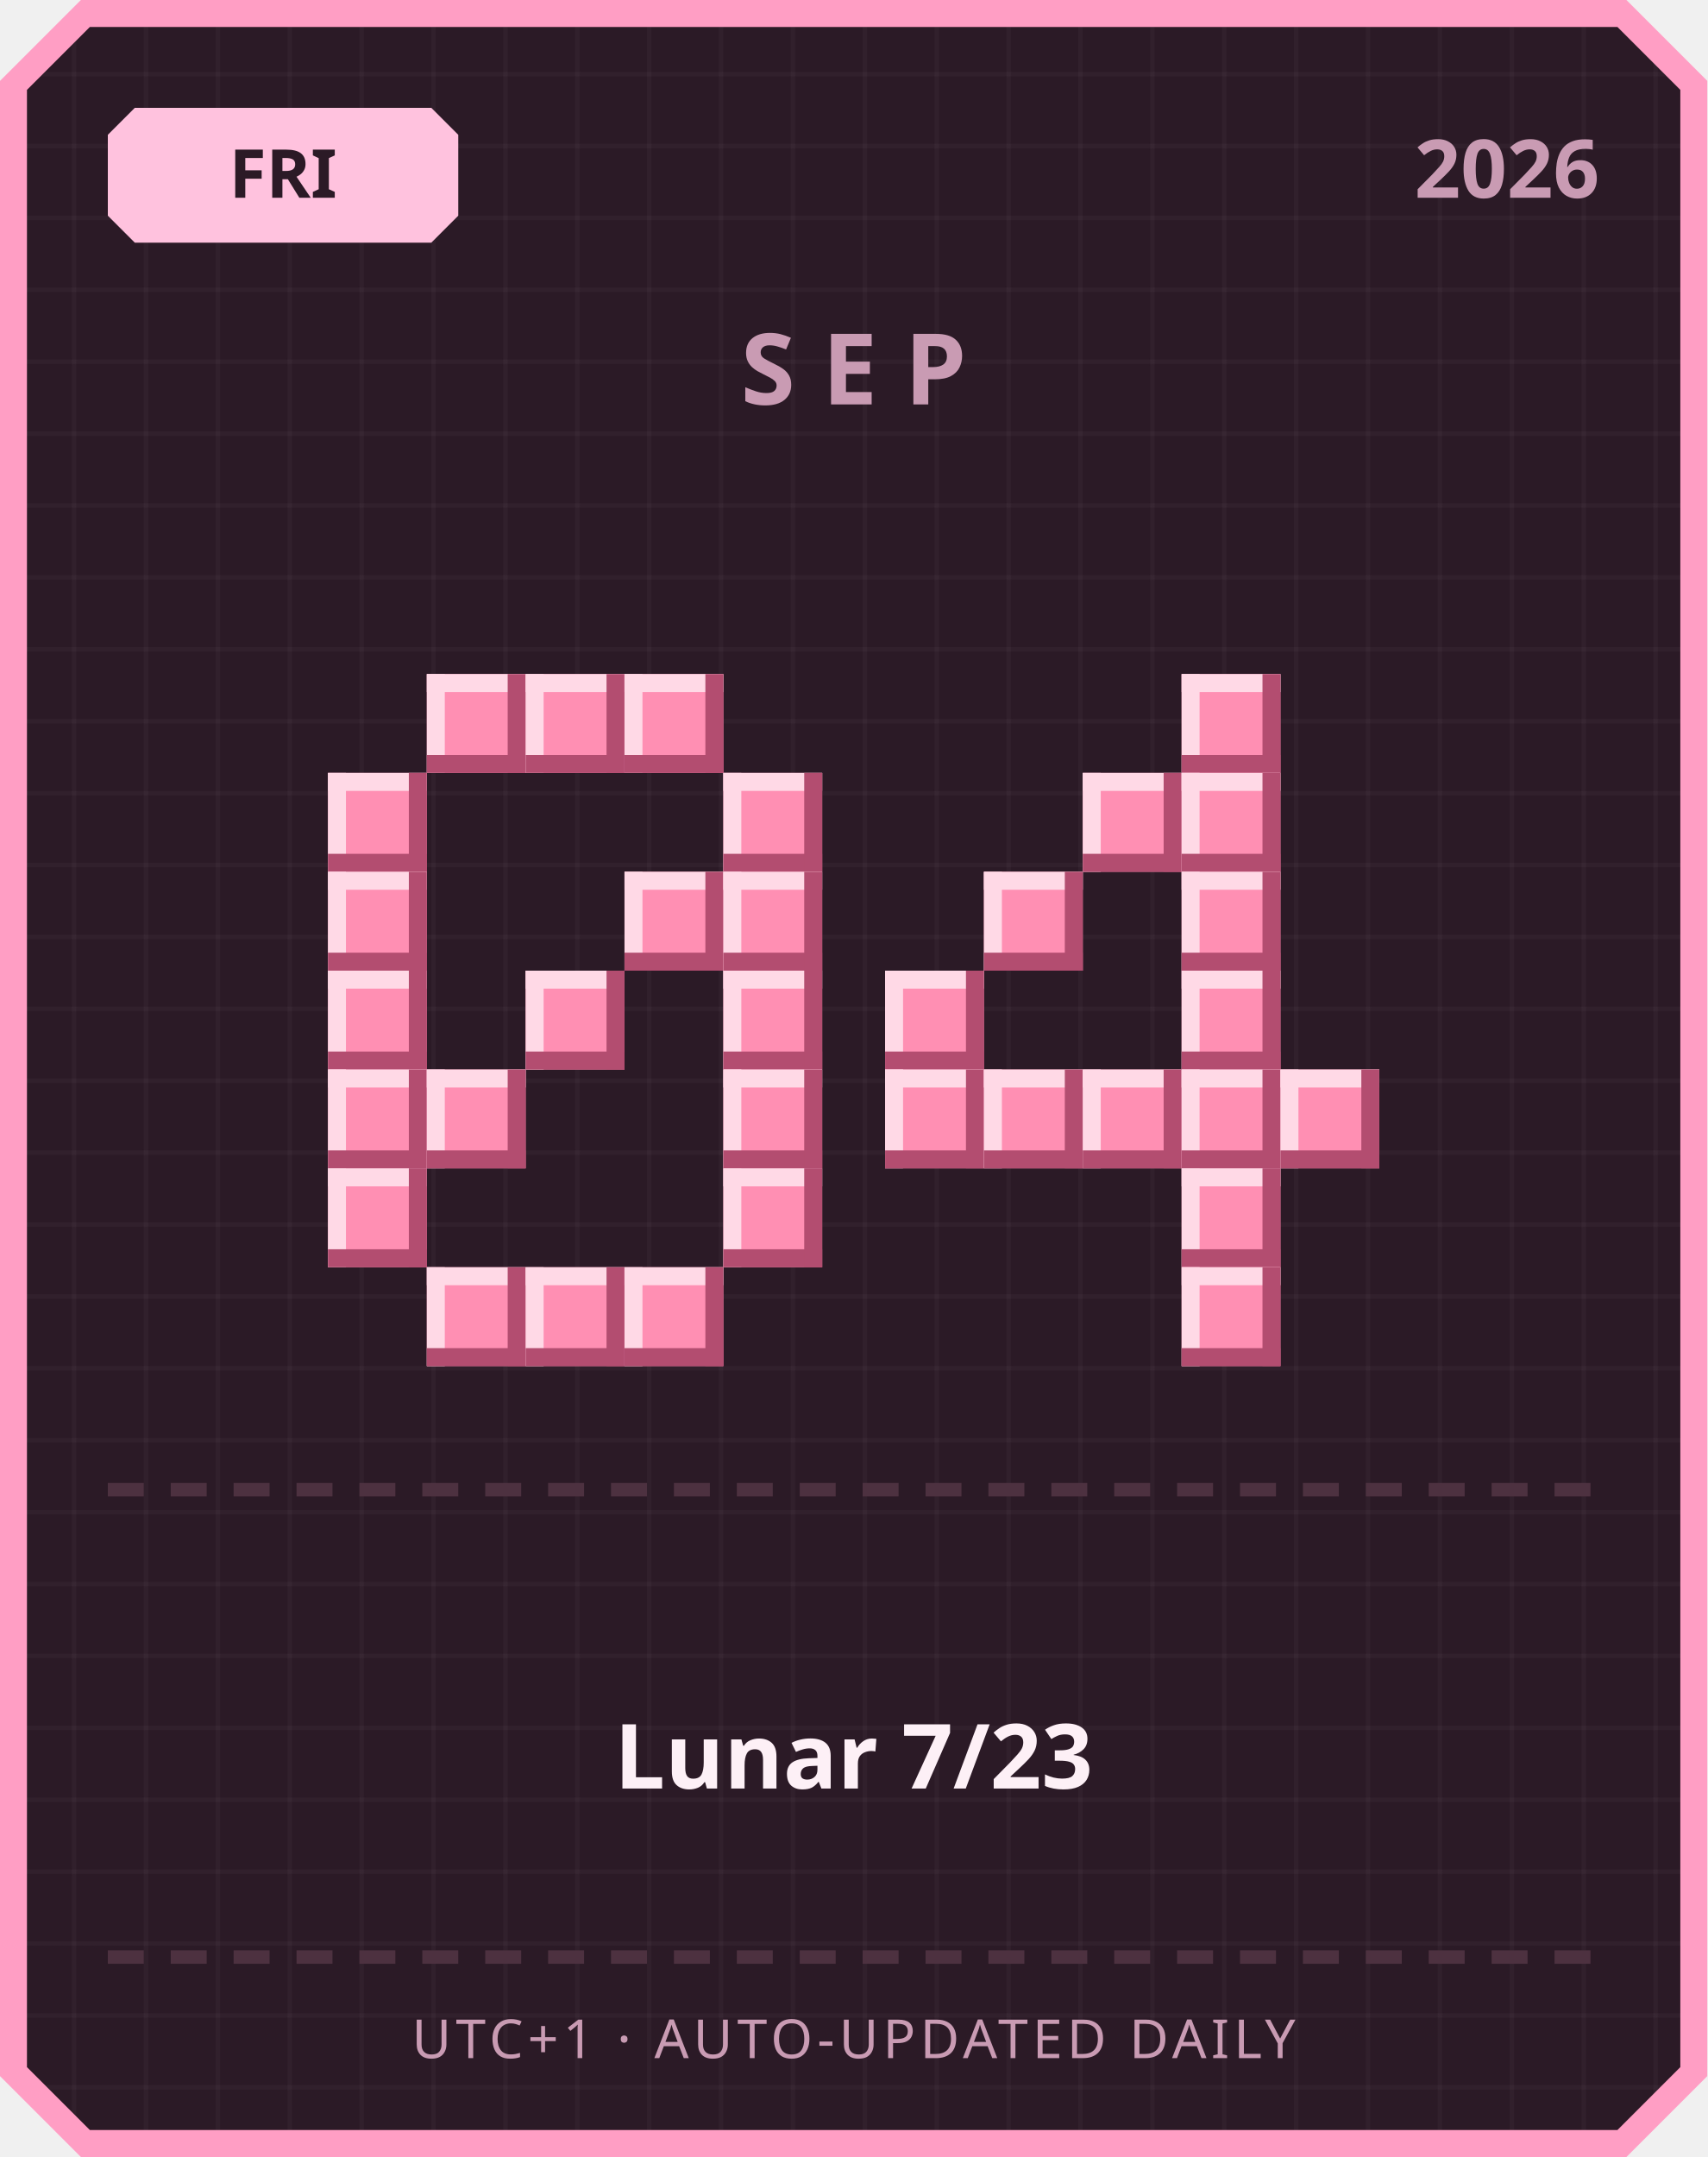
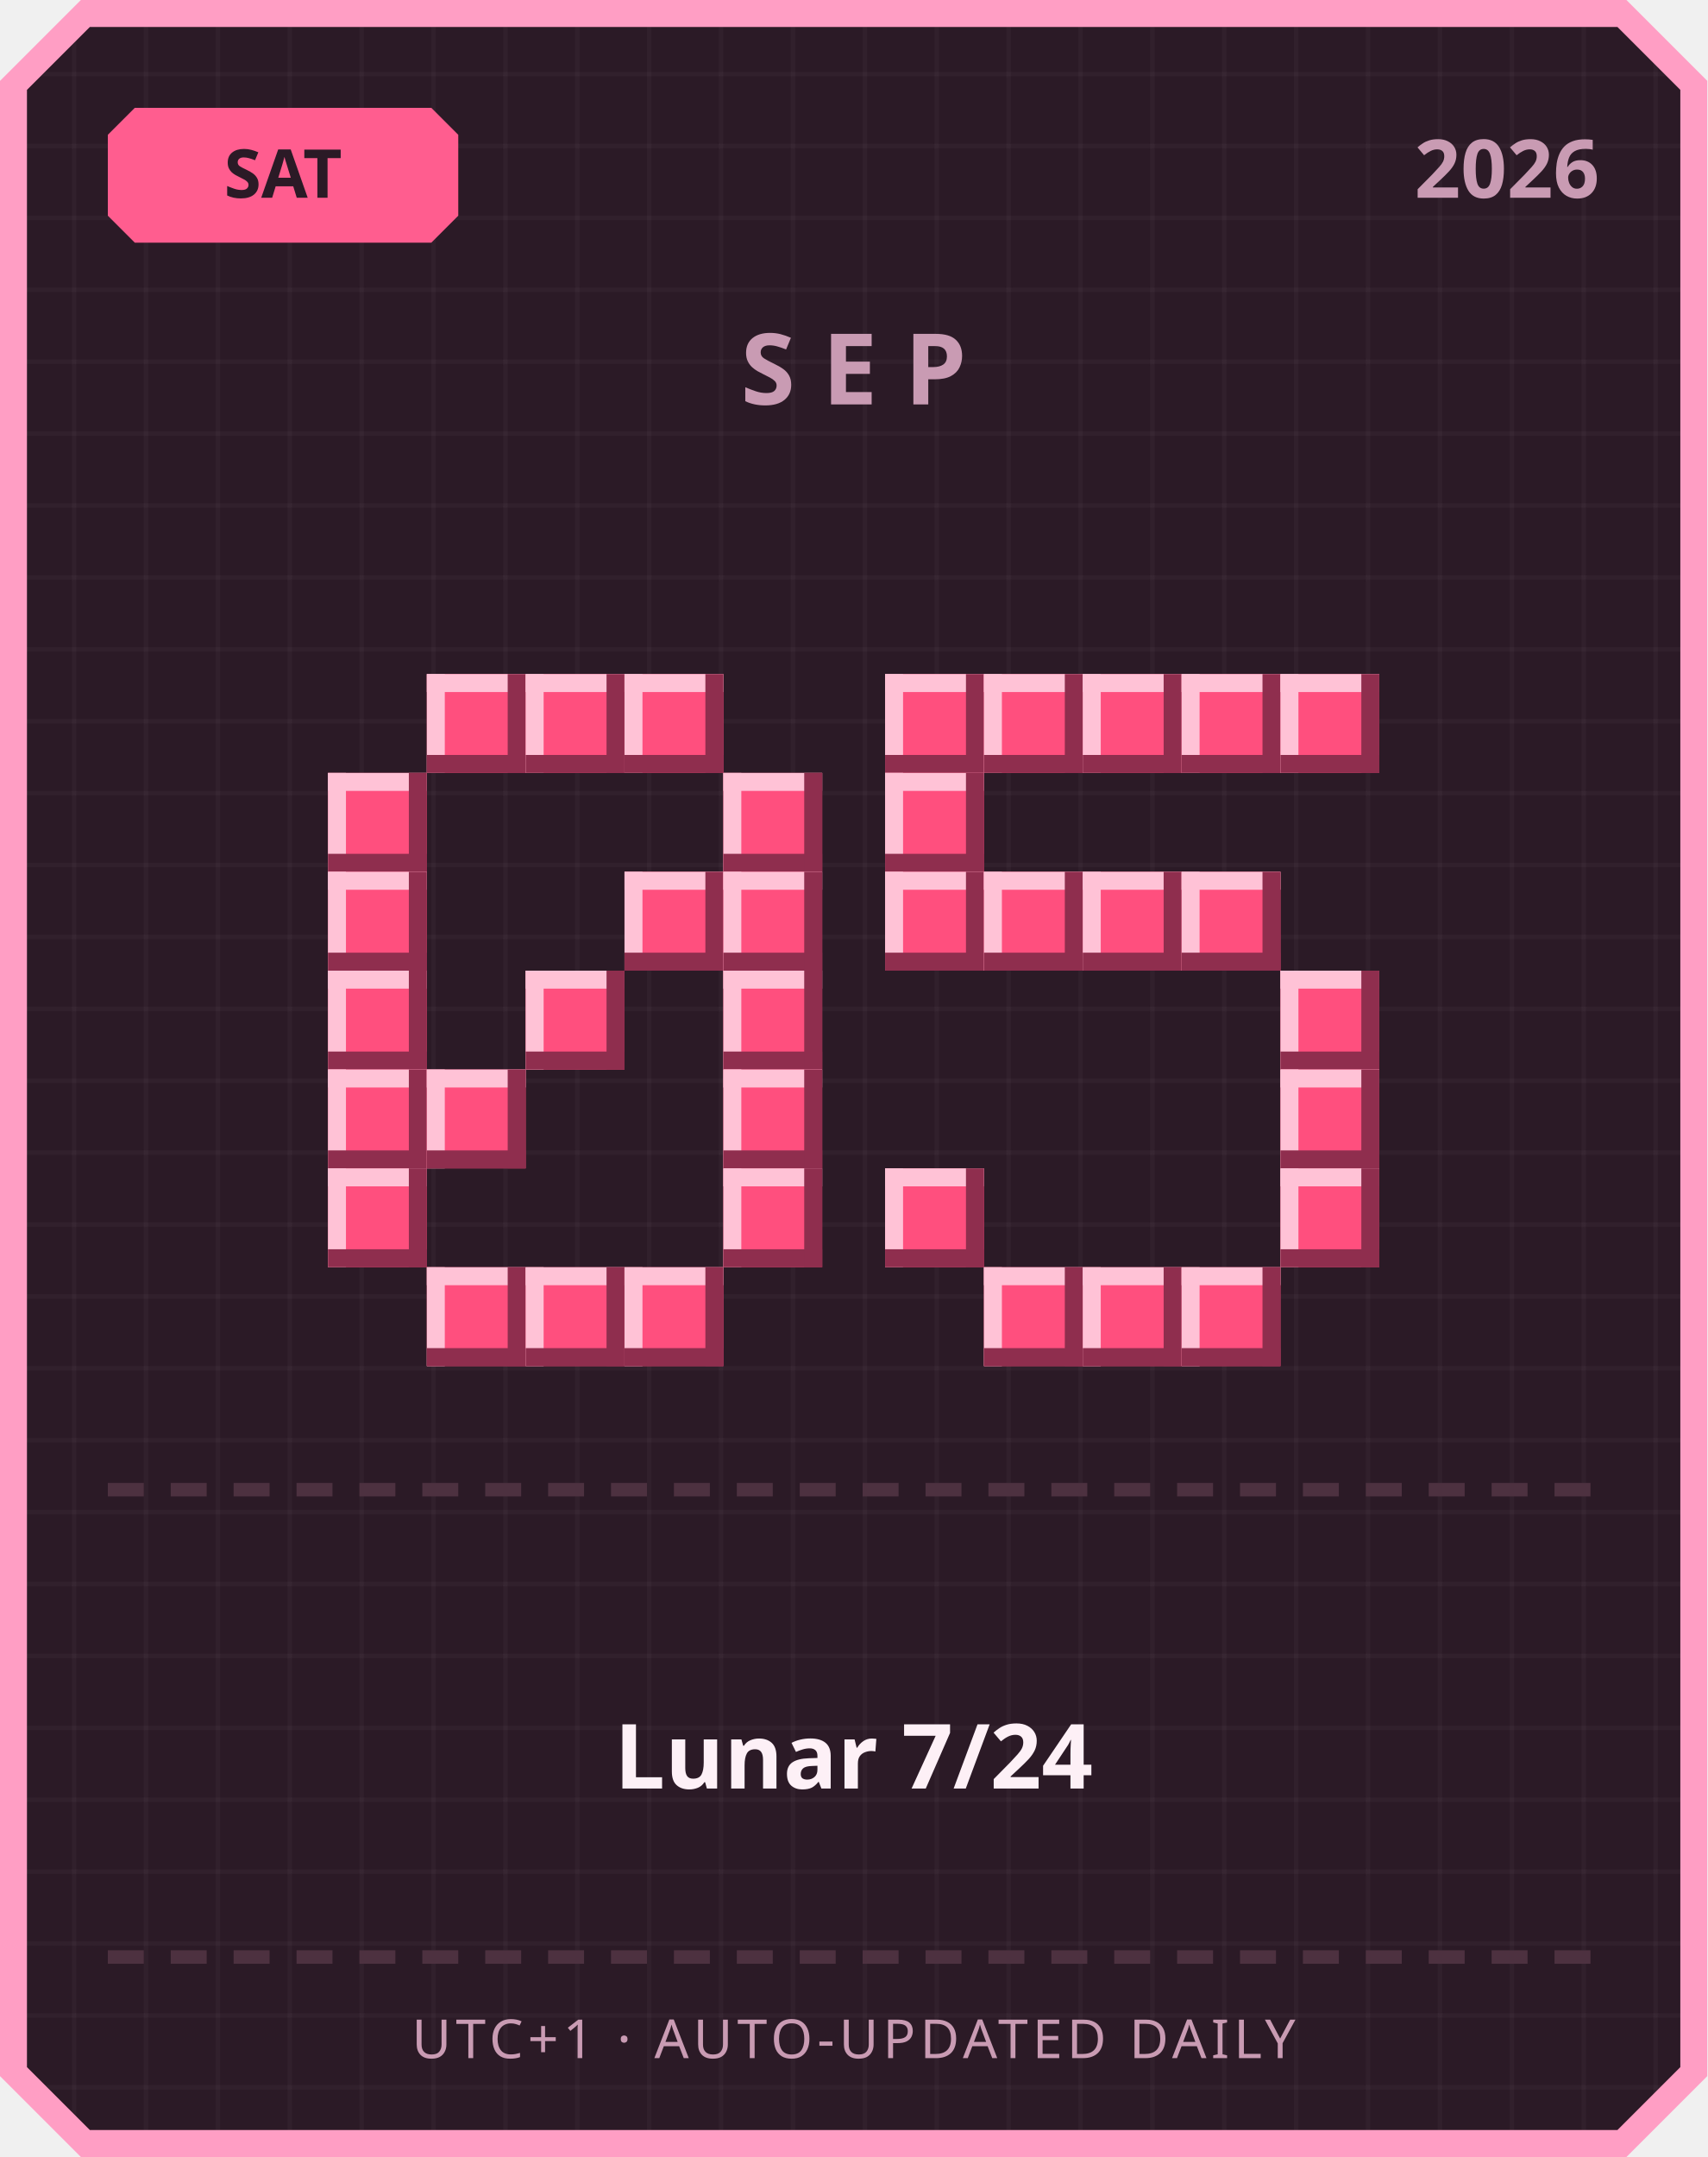
<svg xmlns="http://www.w3.org/2000/svg" width="380" height="480" viewBox="0 0 380 480">
  <defs>
    <pattern id="grid" width="16" height="16" patternUnits="userSpaceOnUse">
      <rect width="16" height="16" fill="#2b1a26" />
      <rect width="1" height="16" fill="#ffffff" opacity="0.03" />
      <rect width="16" height="1" fill="#ffffff" opacity="0.03" />
    </pattern>
  </defs>
  <path d="M 18,0 L 362,0 L 380,18 L 380,462 L 362,480 L 18,480 L 0,462 L 0,18 Z" fill="#ff9ec4" />
  <path d="M 20,6 L 360,6 L 374,20 L 374,460 L 360,474 L 20,474 L 6,460 L 6,20 Z" fill="url(#grid)" />
-   <path d="M 30,24 L 96,24 L 102,30 L 102,48 L 96,54 L 30,54 L 24,48 L 24,30 Z" fill="#ffc2de" />
-   <text x="63" y="44" text-anchor="middle" font-family="'Segoe UI', sans-serif" font-size="15" font-weight="700" fill="#2b1a26">FRI</text>
+   <path d="M 30,24 L 96,24 L 102,30 L 102,48 L 96,54 L 30,54 L 24,48 L 24,30 Z" fill="#ff5d8f" />
+   <text x="63" y="44" text-anchor="middle" font-family="'Segoe UI', sans-serif" font-size="15" font-weight="700" fill="#2b1a26">SAT</text>
  <text x="356" y="44" text-anchor="end" font-family="'Segoe UI', sans-serif" font-size="18" font-weight="700" fill="#c99bb3">2026</text>
  <text x="190" y="90" text-anchor="middle" font-family="'Segoe UI', sans-serif" font-size="22" font-weight="700" letter-spacing="6" fill="#c99bb3">SEP</text>
-   <rect x="95" y="150" width="22" height="22" fill="#ff8fb3" />
-   <rect x="95" y="150" width="22" height="4" fill="#ffd9e6" />
-   <rect x="95" y="150" width="4" height="22" fill="#ffd9e6" />
-   <rect x="95" y="168" width="22" height="4" fill="#b34d70" />
-   <rect x="113" y="150" width="4" height="22" fill="#b34d70" />
-   <rect x="117" y="150" width="22" height="22" fill="#ff8fb3" />
-   <rect x="117" y="150" width="22" height="4" fill="#ffd9e6" />
-   <rect x="117" y="150" width="4" height="22" fill="#ffd9e6" />
-   <rect x="117" y="168" width="22" height="4" fill="#b34d70" />
-   <rect x="135" y="150" width="4" height="22" fill="#b34d70" />
-   <rect x="139" y="150" width="22" height="22" fill="#ff8fb3" />
-   <rect x="139" y="150" width="22" height="4" fill="#ffd9e6" />
-   <rect x="139" y="150" width="4" height="22" fill="#ffd9e6" />
-   <rect x="139" y="168" width="22" height="4" fill="#b34d70" />
-   <rect x="157" y="150" width="4" height="22" fill="#b34d70" />
-   <rect x="73" y="172" width="22" height="22" fill="#ff8fb3" />
-   <rect x="73" y="172" width="22" height="4" fill="#ffd9e6" />
-   <rect x="73" y="172" width="4" height="22" fill="#ffd9e6" />
-   <rect x="73" y="190" width="22" height="4" fill="#b34d70" />
-   <rect x="91" y="172" width="4" height="22" fill="#b34d70" />
-   <rect x="161" y="172" width="22" height="22" fill="#ff8fb3" />
-   <rect x="161" y="172" width="22" height="4" fill="#ffd9e6" />
-   <rect x="161" y="172" width="4" height="22" fill="#ffd9e6" />
-   <rect x="161" y="190" width="22" height="4" fill="#b34d70" />
-   <rect x="179" y="172" width="4" height="22" fill="#b34d70" />
-   <rect x="73" y="194" width="22" height="22" fill="#ff8fb3" />
-   <rect x="73" y="194" width="22" height="4" fill="#ffd9e6" />
-   <rect x="73" y="194" width="4" height="22" fill="#ffd9e6" />
-   <rect x="73" y="212" width="22" height="4" fill="#b34d70" />
-   <rect x="91" y="194" width="4" height="22" fill="#b34d70" />
-   <rect x="139" y="194" width="22" height="22" fill="#ff8fb3" />
-   <rect x="139" y="194" width="22" height="4" fill="#ffd9e6" />
-   <rect x="139" y="194" width="4" height="22" fill="#ffd9e6" />
-   <rect x="139" y="212" width="22" height="4" fill="#b34d70" />
-   <rect x="157" y="194" width="4" height="22" fill="#b34d70" />
-   <rect x="161" y="194" width="22" height="22" fill="#ff8fb3" />
-   <rect x="161" y="194" width="22" height="4" fill="#ffd9e6" />
-   <rect x="161" y="194" width="4" height="22" fill="#ffd9e6" />
-   <rect x="161" y="212" width="22" height="4" fill="#b34d70" />
-   <rect x="179" y="194" width="4" height="22" fill="#b34d70" />
-   <rect x="73" y="216" width="22" height="22" fill="#ff8fb3" />
-   <rect x="73" y="216" width="22" height="4" fill="#ffd9e6" />
-   <rect x="73" y="216" width="4" height="22" fill="#ffd9e6" />
-   <rect x="73" y="234" width="22" height="4" fill="#b34d70" />
-   <rect x="91" y="216" width="4" height="22" fill="#b34d70" />
-   <rect x="117" y="216" width="22" height="22" fill="#ff8fb3" />
-   <rect x="117" y="216" width="22" height="4" fill="#ffd9e6" />
-   <rect x="117" y="216" width="4" height="22" fill="#ffd9e6" />
-   <rect x="117" y="234" width="22" height="4" fill="#b34d70" />
-   <rect x="135" y="216" width="4" height="22" fill="#b34d70" />
-   <rect x="161" y="216" width="22" height="22" fill="#ff8fb3" />
-   <rect x="161" y="216" width="22" height="4" fill="#ffd9e6" />
-   <rect x="161" y="216" width="4" height="22" fill="#ffd9e6" />
-   <rect x="161" y="234" width="22" height="4" fill="#b34d70" />
-   <rect x="179" y="216" width="4" height="22" fill="#b34d70" />
-   <rect x="73" y="238" width="22" height="22" fill="#ff8fb3" />
-   <rect x="73" y="238" width="22" height="4" fill="#ffd9e6" />
-   <rect x="73" y="238" width="4" height="22" fill="#ffd9e6" />
-   <rect x="73" y="256" width="22" height="4" fill="#b34d70" />
-   <rect x="91" y="238" width="4" height="22" fill="#b34d70" />
-   <rect x="95" y="238" width="22" height="22" fill="#ff8fb3" />
-   <rect x="95" y="238" width="22" height="4" fill="#ffd9e6" />
-   <rect x="95" y="238" width="4" height="22" fill="#ffd9e6" />
-   <rect x="95" y="256" width="22" height="4" fill="#b34d70" />
-   <rect x="113" y="238" width="4" height="22" fill="#b34d70" />
-   <rect x="161" y="238" width="22" height="22" fill="#ff8fb3" />
-   <rect x="161" y="238" width="22" height="4" fill="#ffd9e6" />
-   <rect x="161" y="238" width="4" height="22" fill="#ffd9e6" />
-   <rect x="161" y="256" width="22" height="4" fill="#b34d70" />
-   <rect x="179" y="238" width="4" height="22" fill="#b34d70" />
-   <rect x="73" y="260" width="22" height="22" fill="#ff8fb3" />
-   <rect x="73" y="260" width="22" height="4" fill="#ffd9e6" />
-   <rect x="73" y="260" width="4" height="22" fill="#ffd9e6" />
-   <rect x="73" y="278" width="22" height="4" fill="#b34d70" />
-   <rect x="91" y="260" width="4" height="22" fill="#b34d70" />
-   <rect x="161" y="260" width="22" height="22" fill="#ff8fb3" />
-   <rect x="161" y="260" width="22" height="4" fill="#ffd9e6" />
-   <rect x="161" y="260" width="4" height="22" fill="#ffd9e6" />
-   <rect x="161" y="278" width="22" height="4" fill="#b34d70" />
-   <rect x="179" y="260" width="4" height="22" fill="#b34d70" />
-   <rect x="95" y="282" width="22" height="22" fill="#ff8fb3" />
-   <rect x="95" y="282" width="22" height="4" fill="#ffd9e6" />
-   <rect x="95" y="282" width="4" height="22" fill="#ffd9e6" />
-   <rect x="95" y="300" width="22" height="4" fill="#b34d70" />
-   <rect x="113" y="282" width="4" height="22" fill="#b34d70" />
-   <rect x="117" y="282" width="22" height="22" fill="#ff8fb3" />
-   <rect x="117" y="282" width="22" height="4" fill="#ffd9e6" />
-   <rect x="117" y="282" width="4" height="22" fill="#ffd9e6" />
-   <rect x="117" y="300" width="22" height="4" fill="#b34d70" />
-   <rect x="135" y="282" width="4" height="22" fill="#b34d70" />
-   <rect x="139" y="282" width="22" height="22" fill="#ff8fb3" />
-   <rect x="139" y="282" width="22" height="4" fill="#ffd9e6" />
-   <rect x="139" y="282" width="4" height="22" fill="#ffd9e6" />
-   <rect x="139" y="300" width="22" height="4" fill="#b34d70" />
-   <rect x="157" y="282" width="4" height="22" fill="#b34d70" />
-   <rect x="263" y="150" width="22" height="22" fill="#ff8fb3" />
-   <rect x="263" y="150" width="22" height="4" fill="#ffd9e6" />
-   <rect x="263" y="150" width="4" height="22" fill="#ffd9e6" />
-   <rect x="263" y="168" width="22" height="4" fill="#b34d70" />
-   <rect x="281" y="150" width="4" height="22" fill="#b34d70" />
-   <rect x="241" y="172" width="22" height="22" fill="#ff8fb3" />
-   <rect x="241" y="172" width="22" height="4" fill="#ffd9e6" />
-   <rect x="241" y="172" width="4" height="22" fill="#ffd9e6" />
-   <rect x="241" y="190" width="22" height="4" fill="#b34d70" />
-   <rect x="259" y="172" width="4" height="22" fill="#b34d70" />
-   <rect x="263" y="172" width="22" height="22" fill="#ff8fb3" />
-   <rect x="263" y="172" width="22" height="4" fill="#ffd9e6" />
-   <rect x="263" y="172" width="4" height="22" fill="#ffd9e6" />
-   <rect x="263" y="190" width="22" height="4" fill="#b34d70" />
-   <rect x="281" y="172" width="4" height="22" fill="#b34d70" />
-   <rect x="219" y="194" width="22" height="22" fill="#ff8fb3" />
-   <rect x="219" y="194" width="22" height="4" fill="#ffd9e6" />
-   <rect x="219" y="194" width="4" height="22" fill="#ffd9e6" />
-   <rect x="219" y="212" width="22" height="4" fill="#b34d70" />
-   <rect x="237" y="194" width="4" height="22" fill="#b34d70" />
-   <rect x="263" y="194" width="22" height="22" fill="#ff8fb3" />
-   <rect x="263" y="194" width="22" height="4" fill="#ffd9e6" />
-   <rect x="263" y="194" width="4" height="22" fill="#ffd9e6" />
-   <rect x="263" y="212" width="22" height="4" fill="#b34d70" />
-   <rect x="281" y="194" width="4" height="22" fill="#b34d70" />
-   <rect x="197" y="216" width="22" height="22" fill="#ff8fb3" />
-   <rect x="197" y="216" width="22" height="4" fill="#ffd9e6" />
-   <rect x="197" y="216" width="4" height="22" fill="#ffd9e6" />
-   <rect x="197" y="234" width="22" height="4" fill="#b34d70" />
-   <rect x="215" y="216" width="4" height="22" fill="#b34d70" />
-   <rect x="263" y="216" width="22" height="22" fill="#ff8fb3" />
-   <rect x="263" y="216" width="22" height="4" fill="#ffd9e6" />
-   <rect x="263" y="216" width="4" height="22" fill="#ffd9e6" />
-   <rect x="263" y="234" width="22" height="4" fill="#b34d70" />
-   <rect x="281" y="216" width="4" height="22" fill="#b34d70" />
-   <rect x="197" y="238" width="22" height="22" fill="#ff8fb3" />
-   <rect x="197" y="238" width="22" height="4" fill="#ffd9e6" />
-   <rect x="197" y="238" width="4" height="22" fill="#ffd9e6" />
-   <rect x="197" y="256" width="22" height="4" fill="#b34d70" />
-   <rect x="215" y="238" width="4" height="22" fill="#b34d70" />
-   <rect x="219" y="238" width="22" height="22" fill="#ff8fb3" />
-   <rect x="219" y="238" width="22" height="4" fill="#ffd9e6" />
-   <rect x="219" y="238" width="4" height="22" fill="#ffd9e6" />
-   <rect x="219" y="256" width="22" height="4" fill="#b34d70" />
-   <rect x="237" y="238" width="4" height="22" fill="#b34d70" />
-   <rect x="241" y="238" width="22" height="22" fill="#ff8fb3" />
-   <rect x="241" y="238" width="22" height="4" fill="#ffd9e6" />
-   <rect x="241" y="238" width="4" height="22" fill="#ffd9e6" />
-   <rect x="241" y="256" width="22" height="4" fill="#b34d70" />
-   <rect x="259" y="238" width="4" height="22" fill="#b34d70" />
-   <rect x="263" y="238" width="22" height="22" fill="#ff8fb3" />
-   <rect x="263" y="238" width="22" height="4" fill="#ffd9e6" />
-   <rect x="263" y="238" width="4" height="22" fill="#ffd9e6" />
-   <rect x="263" y="256" width="22" height="4" fill="#b34d70" />
-   <rect x="281" y="238" width="4" height="22" fill="#b34d70" />
-   <rect x="285" y="238" width="22" height="22" fill="#ff8fb3" />
-   <rect x="285" y="238" width="22" height="4" fill="#ffd9e6" />
-   <rect x="285" y="238" width="4" height="22" fill="#ffd9e6" />
-   <rect x="285" y="256" width="22" height="4" fill="#b34d70" />
-   <rect x="303" y="238" width="4" height="22" fill="#b34d70" />
-   <rect x="263" y="260" width="22" height="22" fill="#ff8fb3" />
-   <rect x="263" y="260" width="22" height="4" fill="#ffd9e6" />
-   <rect x="263" y="260" width="4" height="22" fill="#ffd9e6" />
-   <rect x="263" y="278" width="22" height="4" fill="#b34d70" />
-   <rect x="281" y="260" width="4" height="22" fill="#b34d70" />
-   <rect x="263" y="282" width="22" height="22" fill="#ff8fb3" />
-   <rect x="263" y="282" width="22" height="4" fill="#ffd9e6" />
-   <rect x="263" y="282" width="4" height="22" fill="#ffd9e6" />
-   <rect x="263" y="300" width="22" height="4" fill="#b34d70" />
-   <rect x="281" y="282" width="4" height="22" fill="#b34d70" />
+   <rect x="95" y="150" width="22" height="22" fill="#ff4f7e" />
+   <rect x="95" y="150" width="22" height="4" fill="#ffc2d6" />
+   <rect x="95" y="150" width="4" height="22" fill="#ffc2d6" />
+   <rect x="95" y="168" width="22" height="4" fill="#8f2e4e" />
+   <rect x="113" y="150" width="4" height="22" fill="#8f2e4e" />
+   <rect x="117" y="150" width="22" height="22" fill="#ff4f7e" />
+   <rect x="117" y="150" width="22" height="4" fill="#ffc2d6" />
+   <rect x="117" y="150" width="4" height="22" fill="#ffc2d6" />
+   <rect x="117" y="168" width="22" height="4" fill="#8f2e4e" />
+   <rect x="135" y="150" width="4" height="22" fill="#8f2e4e" />
+   <rect x="139" y="150" width="22" height="22" fill="#ff4f7e" />
+   <rect x="139" y="150" width="22" height="4" fill="#ffc2d6" />
+   <rect x="139" y="150" width="4" height="22" fill="#ffc2d6" />
+   <rect x="139" y="168" width="22" height="4" fill="#8f2e4e" />
+   <rect x="157" y="150" width="4" height="22" fill="#8f2e4e" />
+   <rect x="73" y="172" width="22" height="22" fill="#ff4f7e" />
+   <rect x="73" y="172" width="22" height="4" fill="#ffc2d6" />
+   <rect x="73" y="172" width="4" height="22" fill="#ffc2d6" />
+   <rect x="73" y="190" width="22" height="4" fill="#8f2e4e" />
+   <rect x="91" y="172" width="4" height="22" fill="#8f2e4e" />
+   <rect x="161" y="172" width="22" height="22" fill="#ff4f7e" />
+   <rect x="161" y="172" width="22" height="4" fill="#ffc2d6" />
+   <rect x="161" y="172" width="4" height="22" fill="#ffc2d6" />
+   <rect x="161" y="190" width="22" height="4" fill="#8f2e4e" />
+   <rect x="179" y="172" width="4" height="22" fill="#8f2e4e" />
+   <rect x="73" y="194" width="22" height="22" fill="#ff4f7e" />
+   <rect x="73" y="194" width="22" height="4" fill="#ffc2d6" />
+   <rect x="73" y="194" width="4" height="22" fill="#ffc2d6" />
+   <rect x="73" y="212" width="22" height="4" fill="#8f2e4e" />
+   <rect x="91" y="194" width="4" height="22" fill="#8f2e4e" />
+   <rect x="139" y="194" width="22" height="22" fill="#ff4f7e" />
+   <rect x="139" y="194" width="22" height="4" fill="#ffc2d6" />
+   <rect x="139" y="194" width="4" height="22" fill="#ffc2d6" />
+   <rect x="139" y="212" width="22" height="4" fill="#8f2e4e" />
+   <rect x="157" y="194" width="4" height="22" fill="#8f2e4e" />
+   <rect x="161" y="194" width="22" height="22" fill="#ff4f7e" />
+   <rect x="161" y="194" width="22" height="4" fill="#ffc2d6" />
+   <rect x="161" y="194" width="4" height="22" fill="#ffc2d6" />
+   <rect x="161" y="212" width="22" height="4" fill="#8f2e4e" />
+   <rect x="179" y="194" width="4" height="22" fill="#8f2e4e" />
+   <rect x="73" y="216" width="22" height="22" fill="#ff4f7e" />
+   <rect x="73" y="216" width="22" height="4" fill="#ffc2d6" />
+   <rect x="73" y="216" width="4" height="22" fill="#ffc2d6" />
+   <rect x="73" y="234" width="22" height="4" fill="#8f2e4e" />
+   <rect x="91" y="216" width="4" height="22" fill="#8f2e4e" />
+   <rect x="117" y="216" width="22" height="22" fill="#ff4f7e" />
+   <rect x="117" y="216" width="22" height="4" fill="#ffc2d6" />
+   <rect x="117" y="216" width="4" height="22" fill="#ffc2d6" />
+   <rect x="117" y="234" width="22" height="4" fill="#8f2e4e" />
+   <rect x="135" y="216" width="4" height="22" fill="#8f2e4e" />
+   <rect x="161" y="216" width="22" height="22" fill="#ff4f7e" />
+   <rect x="161" y="216" width="22" height="4" fill="#ffc2d6" />
+   <rect x="161" y="216" width="4" height="22" fill="#ffc2d6" />
+   <rect x="161" y="234" width="22" height="4" fill="#8f2e4e" />
+   <rect x="179" y="216" width="4" height="22" fill="#8f2e4e" />
+   <rect x="73" y="238" width="22" height="22" fill="#ff4f7e" />
+   <rect x="73" y="238" width="22" height="4" fill="#ffc2d6" />
+   <rect x="73" y="238" width="4" height="22" fill="#ffc2d6" />
+   <rect x="73" y="256" width="22" height="4" fill="#8f2e4e" />
+   <rect x="91" y="238" width="4" height="22" fill="#8f2e4e" />
+   <rect x="95" y="238" width="22" height="22" fill="#ff4f7e" />
+   <rect x="95" y="238" width="22" height="4" fill="#ffc2d6" />
+   <rect x="95" y="238" width="4" height="22" fill="#ffc2d6" />
+   <rect x="95" y="256" width="22" height="4" fill="#8f2e4e" />
+   <rect x="113" y="238" width="4" height="22" fill="#8f2e4e" />
+   <rect x="161" y="238" width="22" height="22" fill="#ff4f7e" />
+   <rect x="161" y="238" width="22" height="4" fill="#ffc2d6" />
+   <rect x="161" y="238" width="4" height="22" fill="#ffc2d6" />
+   <rect x="161" y="256" width="22" height="4" fill="#8f2e4e" />
+   <rect x="179" y="238" width="4" height="22" fill="#8f2e4e" />
+   <rect x="73" y="260" width="22" height="22" fill="#ff4f7e" />
+   <rect x="73" y="260" width="22" height="4" fill="#ffc2d6" />
+   <rect x="73" y="260" width="4" height="22" fill="#ffc2d6" />
+   <rect x="73" y="278" width="22" height="4" fill="#8f2e4e" />
+   <rect x="91" y="260" width="4" height="22" fill="#8f2e4e" />
+   <rect x="161" y="260" width="22" height="22" fill="#ff4f7e" />
+   <rect x="161" y="260" width="22" height="4" fill="#ffc2d6" />
+   <rect x="161" y="260" width="4" height="22" fill="#ffc2d6" />
+   <rect x="161" y="278" width="22" height="4" fill="#8f2e4e" />
+   <rect x="179" y="260" width="4" height="22" fill="#8f2e4e" />
+   <rect x="95" y="282" width="22" height="22" fill="#ff4f7e" />
+   <rect x="95" y="282" width="22" height="4" fill="#ffc2d6" />
+   <rect x="95" y="282" width="4" height="22" fill="#ffc2d6" />
+   <rect x="95" y="300" width="22" height="4" fill="#8f2e4e" />
+   <rect x="113" y="282" width="4" height="22" fill="#8f2e4e" />
+   <rect x="117" y="282" width="22" height="22" fill="#ff4f7e" />
+   <rect x="117" y="282" width="22" height="4" fill="#ffc2d6" />
+   <rect x="117" y="282" width="4" height="22" fill="#ffc2d6" />
+   <rect x="117" y="300" width="22" height="4" fill="#8f2e4e" />
+   <rect x="135" y="282" width="4" height="22" fill="#8f2e4e" />
+   <rect x="139" y="282" width="22" height="22" fill="#ff4f7e" />
+   <rect x="139" y="282" width="22" height="4" fill="#ffc2d6" />
+   <rect x="139" y="282" width="4" height="22" fill="#ffc2d6" />
+   <rect x="139" y="300" width="22" height="4" fill="#8f2e4e" />
+   <rect x="157" y="282" width="4" height="22" fill="#8f2e4e" />
+   <rect x="197" y="150" width="22" height="22" fill="#ff4f7e" />
+   <rect x="197" y="150" width="22" height="4" fill="#ffc2d6" />
+   <rect x="197" y="150" width="4" height="22" fill="#ffc2d6" />
+   <rect x="197" y="168" width="22" height="4" fill="#8f2e4e" />
+   <rect x="215" y="150" width="4" height="22" fill="#8f2e4e" />
+   <rect x="219" y="150" width="22" height="22" fill="#ff4f7e" />
+   <rect x="219" y="150" width="22" height="4" fill="#ffc2d6" />
+   <rect x="219" y="150" width="4" height="22" fill="#ffc2d6" />
+   <rect x="219" y="168" width="22" height="4" fill="#8f2e4e" />
+   <rect x="237" y="150" width="4" height="22" fill="#8f2e4e" />
+   <rect x="241" y="150" width="22" height="22" fill="#ff4f7e" />
+   <rect x="241" y="150" width="22" height="4" fill="#ffc2d6" />
+   <rect x="241" y="150" width="4" height="22" fill="#ffc2d6" />
+   <rect x="241" y="168" width="22" height="4" fill="#8f2e4e" />
+   <rect x="259" y="150" width="4" height="22" fill="#8f2e4e" />
+   <rect x="263" y="150" width="22" height="22" fill="#ff4f7e" />
+   <rect x="263" y="150" width="22" height="4" fill="#ffc2d6" />
+   <rect x="263" y="150" width="4" height="22" fill="#ffc2d6" />
+   <rect x="263" y="168" width="22" height="4" fill="#8f2e4e" />
+   <rect x="281" y="150" width="4" height="22" fill="#8f2e4e" />
+   <rect x="285" y="150" width="22" height="22" fill="#ff4f7e" />
+   <rect x="285" y="150" width="22" height="4" fill="#ffc2d6" />
+   <rect x="285" y="150" width="4" height="22" fill="#ffc2d6" />
+   <rect x="285" y="168" width="22" height="4" fill="#8f2e4e" />
+   <rect x="303" y="150" width="4" height="22" fill="#8f2e4e" />
+   <rect x="197" y="172" width="22" height="22" fill="#ff4f7e" />
+   <rect x="197" y="172" width="22" height="4" fill="#ffc2d6" />
+   <rect x="197" y="172" width="4" height="22" fill="#ffc2d6" />
+   <rect x="197" y="190" width="22" height="4" fill="#8f2e4e" />
+   <rect x="215" y="172" width="4" height="22" fill="#8f2e4e" />
+   <rect x="197" y="194" width="22" height="22" fill="#ff4f7e" />
+   <rect x="197" y="194" width="22" height="4" fill="#ffc2d6" />
+   <rect x="197" y="194" width="4" height="22" fill="#ffc2d6" />
+   <rect x="197" y="212" width="22" height="4" fill="#8f2e4e" />
+   <rect x="215" y="194" width="4" height="22" fill="#8f2e4e" />
+   <rect x="219" y="194" width="22" height="22" fill="#ff4f7e" />
+   <rect x="219" y="194" width="22" height="4" fill="#ffc2d6" />
+   <rect x="219" y="194" width="4" height="22" fill="#ffc2d6" />
+   <rect x="219" y="212" width="22" height="4" fill="#8f2e4e" />
+   <rect x="237" y="194" width="4" height="22" fill="#8f2e4e" />
+   <rect x="241" y="194" width="22" height="22" fill="#ff4f7e" />
+   <rect x="241" y="194" width="22" height="4" fill="#ffc2d6" />
+   <rect x="241" y="194" width="4" height="22" fill="#ffc2d6" />
+   <rect x="241" y="212" width="22" height="4" fill="#8f2e4e" />
+   <rect x="259" y="194" width="4" height="22" fill="#8f2e4e" />
+   <rect x="263" y="194" width="22" height="22" fill="#ff4f7e" />
+   <rect x="263" y="194" width="22" height="4" fill="#ffc2d6" />
+   <rect x="263" y="194" width="4" height="22" fill="#ffc2d6" />
+   <rect x="263" y="212" width="22" height="4" fill="#8f2e4e" />
+   <rect x="281" y="194" width="4" height="22" fill="#8f2e4e" />
+   <rect x="285" y="216" width="22" height="22" fill="#ff4f7e" />
+   <rect x="285" y="216" width="22" height="4" fill="#ffc2d6" />
+   <rect x="285" y="216" width="4" height="22" fill="#ffc2d6" />
+   <rect x="285" y="234" width="22" height="4" fill="#8f2e4e" />
+   <rect x="303" y="216" width="4" height="22" fill="#8f2e4e" />
+   <rect x="285" y="238" width="22" height="22" fill="#ff4f7e" />
+   <rect x="285" y="238" width="22" height="4" fill="#ffc2d6" />
+   <rect x="285" y="238" width="4" height="22" fill="#ffc2d6" />
+   <rect x="285" y="256" width="22" height="4" fill="#8f2e4e" />
+   <rect x="303" y="238" width="4" height="22" fill="#8f2e4e" />
+   <rect x="197" y="260" width="22" height="22" fill="#ff4f7e" />
+   <rect x="197" y="260" width="22" height="4" fill="#ffc2d6" />
+   <rect x="197" y="260" width="4" height="22" fill="#ffc2d6" />
+   <rect x="197" y="278" width="22" height="4" fill="#8f2e4e" />
+   <rect x="215" y="260" width="4" height="22" fill="#8f2e4e" />
+   <rect x="285" y="260" width="22" height="22" fill="#ff4f7e" />
+   <rect x="285" y="260" width="22" height="4" fill="#ffc2d6" />
+   <rect x="285" y="260" width="4" height="22" fill="#ffc2d6" />
+   <rect x="285" y="278" width="22" height="4" fill="#8f2e4e" />
+   <rect x="303" y="260" width="4" height="22" fill="#8f2e4e" />
+   <rect x="219" y="282" width="22" height="22" fill="#ff4f7e" />
+   <rect x="219" y="282" width="22" height="4" fill="#ffc2d6" />
+   <rect x="219" y="282" width="4" height="22" fill="#ffc2d6" />
+   <rect x="219" y="300" width="22" height="4" fill="#8f2e4e" />
+   <rect x="237" y="282" width="4" height="22" fill="#8f2e4e" />
+   <rect x="241" y="282" width="22" height="22" fill="#ff4f7e" />
+   <rect x="241" y="282" width="22" height="4" fill="#ffc2d6" />
+   <rect x="241" y="282" width="4" height="22" fill="#ffc2d6" />
+   <rect x="241" y="300" width="22" height="4" fill="#8f2e4e" />
+   <rect x="259" y="282" width="4" height="22" fill="#8f2e4e" />
+   <rect x="263" y="282" width="22" height="22" fill="#ff4f7e" />
+   <rect x="263" y="282" width="22" height="4" fill="#ffc2d6" />
+   <rect x="263" y="282" width="4" height="22" fill="#ffc2d6" />
+   <rect x="263" y="300" width="22" height="4" fill="#8f2e4e" />
+   <rect x="281" y="282" width="4" height="22" fill="#8f2e4e" />
  <rect x="24" y="330" width="8" height="3" fill="#4d3140" />
  <rect x="38" y="330" width="8" height="3" fill="#4d3140" />
  <rect x="52" y="330" width="8" height="3" fill="#4d3140" />
  <rect x="66" y="330" width="8" height="3" fill="#4d3140" />
  <rect x="80" y="330" width="8" height="3" fill="#4d3140" />
  <rect x="94" y="330" width="8" height="3" fill="#4d3140" />
  <rect x="108" y="330" width="8" height="3" fill="#4d3140" />
  <rect x="122" y="330" width="8" height="3" fill="#4d3140" />
  <rect x="136" y="330" width="8" height="3" fill="#4d3140" />
  <rect x="150" y="330" width="8" height="3" fill="#4d3140" />
  <rect x="164" y="330" width="8" height="3" fill="#4d3140" />
  <rect x="178" y="330" width="8" height="3" fill="#4d3140" />
  <rect x="192" y="330" width="8" height="3" fill="#4d3140" />
  <rect x="206" y="330" width="8" height="3" fill="#4d3140" />
  <rect x="220" y="330" width="8" height="3" fill="#4d3140" />
  <rect x="234" y="330" width="8" height="3" fill="#4d3140" />
  <rect x="248" y="330" width="8" height="3" fill="#4d3140" />
  <rect x="262" y="330" width="8" height="3" fill="#4d3140" />
  <rect x="276" y="330" width="8" height="3" fill="#4d3140" />
  <rect x="290" y="330" width="8" height="3" fill="#4d3140" />
  <rect x="304" y="330" width="8" height="3" fill="#4d3140" />
  <rect x="318" y="330" width="8" height="3" fill="#4d3140" />
  <rect x="332" y="330" width="8" height="3" fill="#4d3140" />
  <rect x="346" y="330" width="8" height="3" fill="#4d3140" />
-   <text x="190" y="398" text-anchor="middle" font-family="'Segoe UI', 'Microsoft JhengHei', sans-serif" font-size="20" font-weight="700" fill="#fdf0f6">Lunar 7/23</text>
+   <text x="190" y="398" text-anchor="middle" font-family="'Segoe UI', 'Microsoft JhengHei', sans-serif" font-size="20" font-weight="700" fill="#fdf0f6">Lunar 7/24</text>
  <rect x="24" y="434" width="8" height="3" fill="#4d3140" />
  <rect x="38" y="434" width="8" height="3" fill="#4d3140" />
  <rect x="52" y="434" width="8" height="3" fill="#4d3140" />
  <rect x="66" y="434" width="8" height="3" fill="#4d3140" />
  <rect x="80" y="434" width="8" height="3" fill="#4d3140" />
  <rect x="94" y="434" width="8" height="3" fill="#4d3140" />
  <rect x="108" y="434" width="8" height="3" fill="#4d3140" />
  <rect x="122" y="434" width="8" height="3" fill="#4d3140" />
  <rect x="136" y="434" width="8" height="3" fill="#4d3140" />
  <rect x="150" y="434" width="8" height="3" fill="#4d3140" />
  <rect x="164" y="434" width="8" height="3" fill="#4d3140" />
  <rect x="178" y="434" width="8" height="3" fill="#4d3140" />
  <rect x="192" y="434" width="8" height="3" fill="#4d3140" />
  <rect x="206" y="434" width="8" height="3" fill="#4d3140" />
  <rect x="220" y="434" width="8" height="3" fill="#4d3140" />
  <rect x="234" y="434" width="8" height="3" fill="#4d3140" />
  <rect x="248" y="434" width="8" height="3" fill="#4d3140" />
  <rect x="262" y="434" width="8" height="3" fill="#4d3140" />
  <rect x="276" y="434" width="8" height="3" fill="#4d3140" />
  <rect x="290" y="434" width="8" height="3" fill="#4d3140" />
  <rect x="304" y="434" width="8" height="3" fill="#4d3140" />
  <rect x="318" y="434" width="8" height="3" fill="#4d3140" />
  <rect x="332" y="434" width="8" height="3" fill="#4d3140" />
  <rect x="346" y="434" width="8" height="3" fill="#4d3140" />
  <text x="190" y="458" text-anchor="middle" font-family="'Segoe UI', sans-serif" font-size="12" letter-spacing="1" fill="#c99bb3">UTC+1 · AUTO-UPDATED DAILY</text>
</svg>
